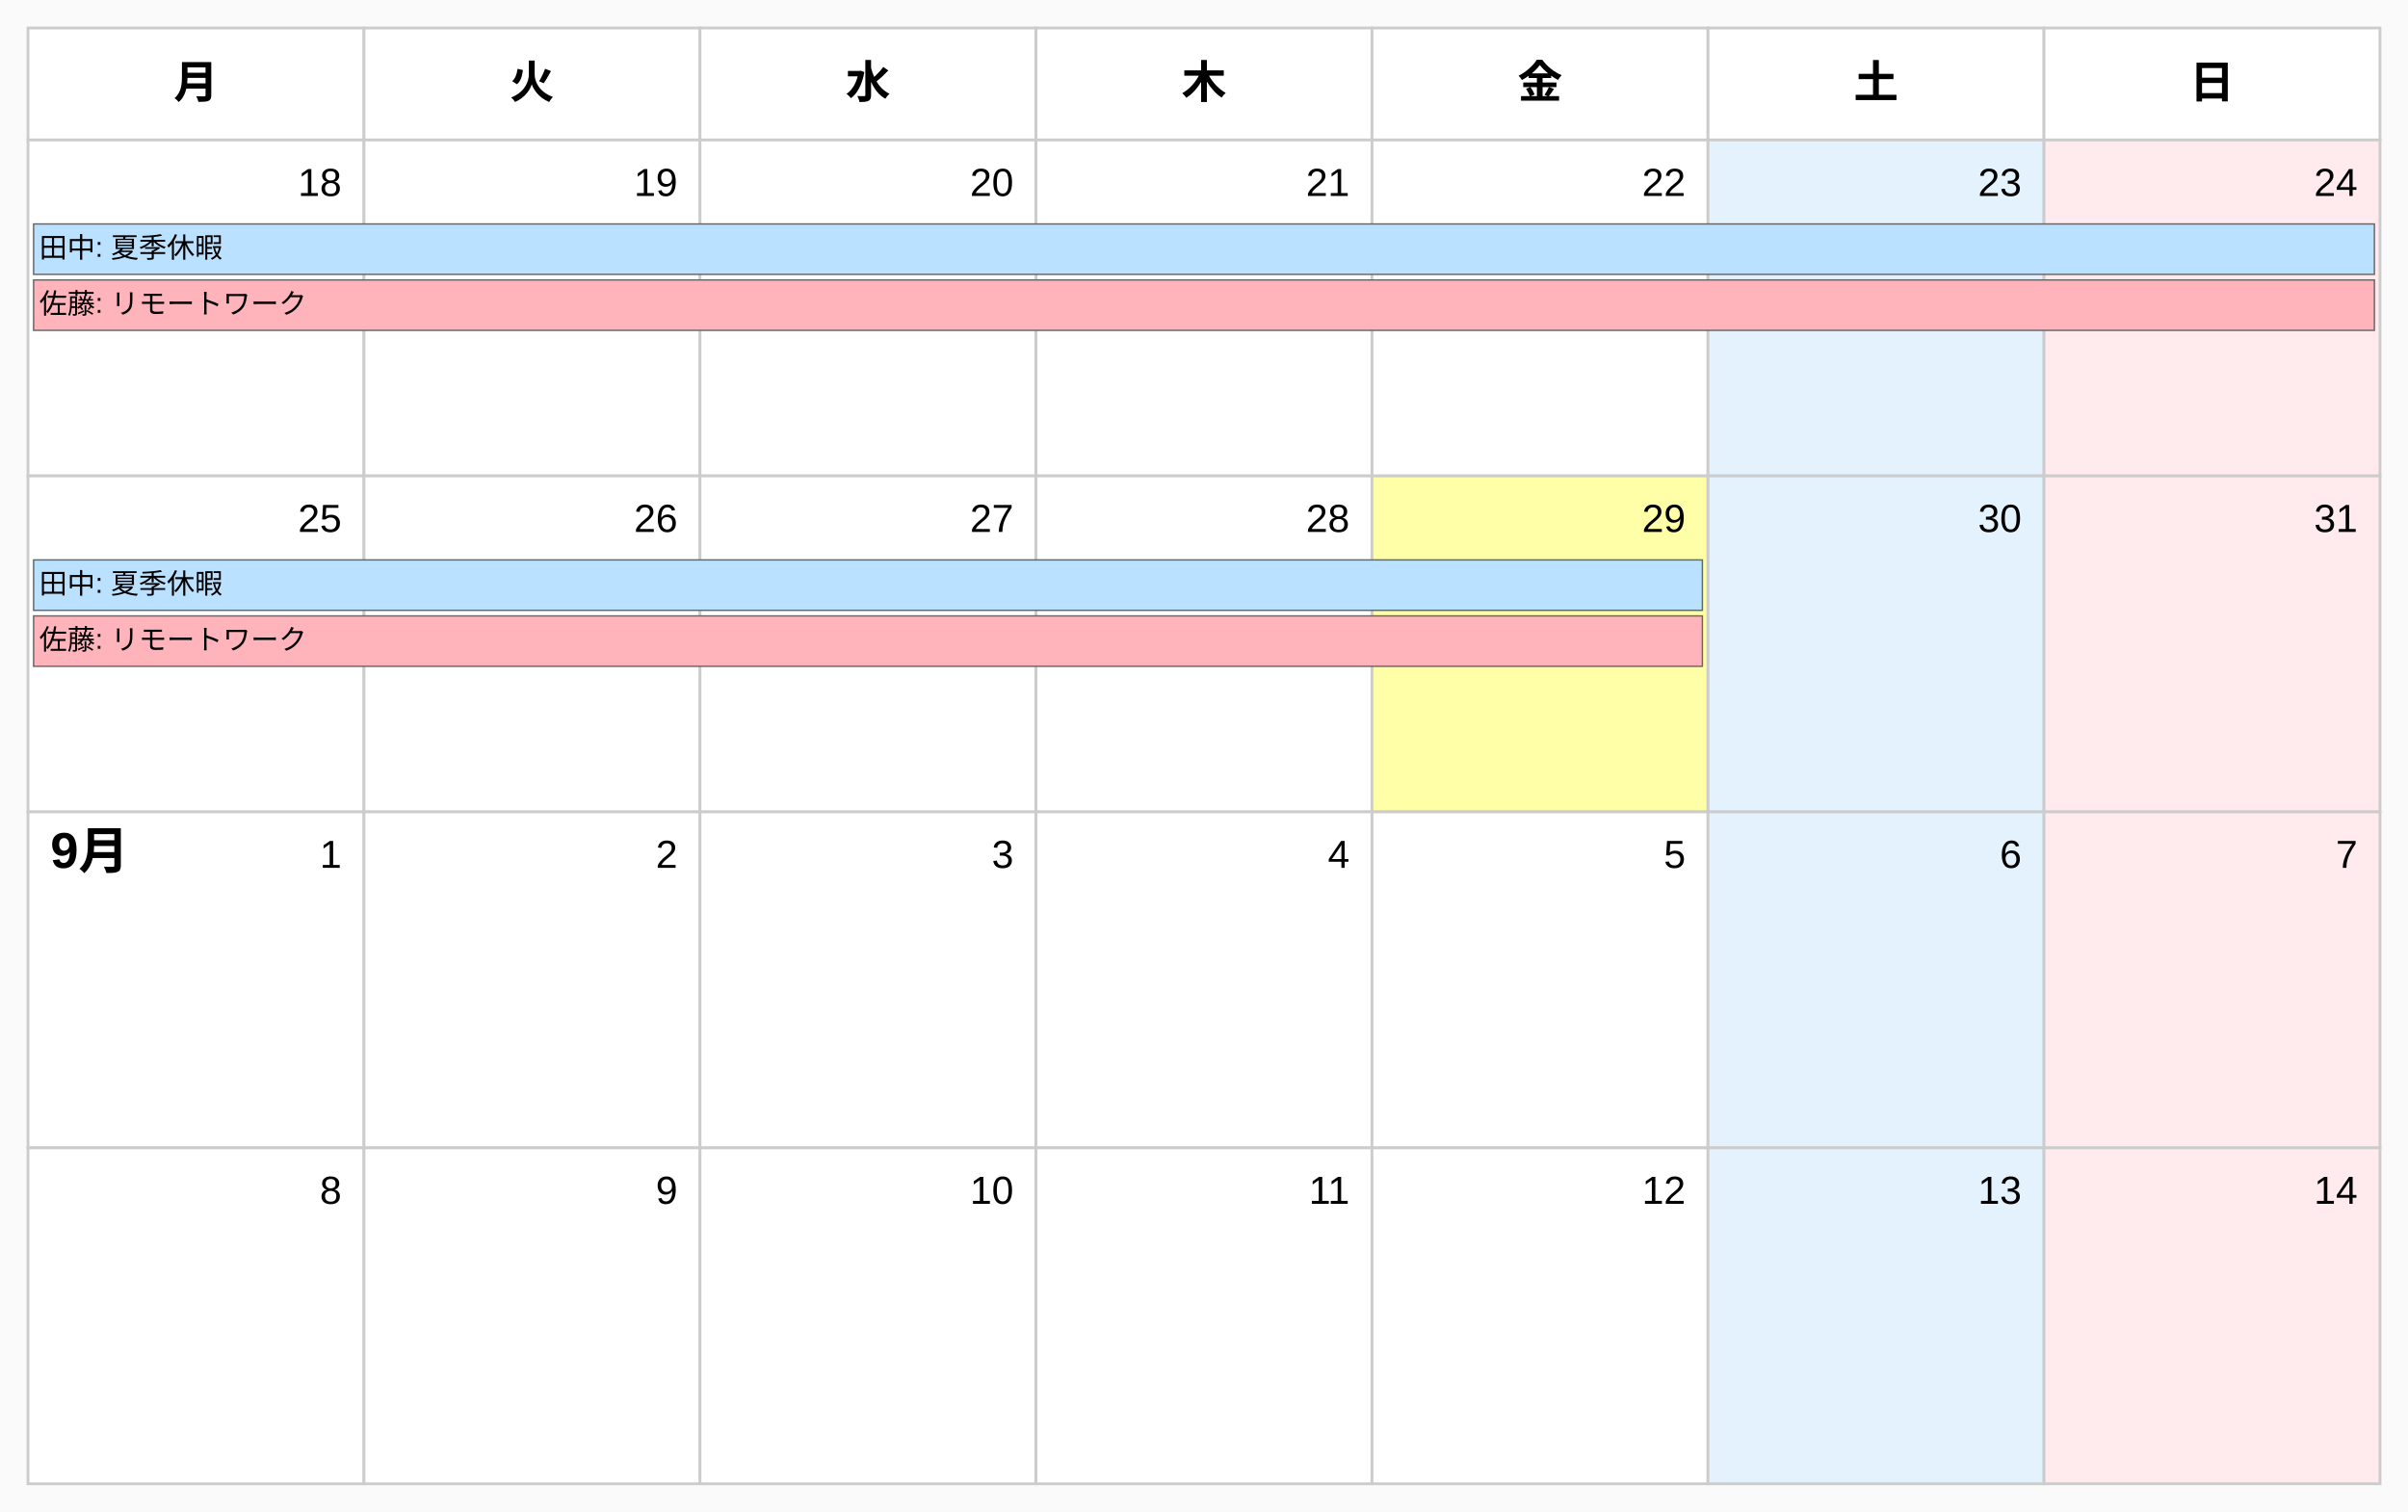
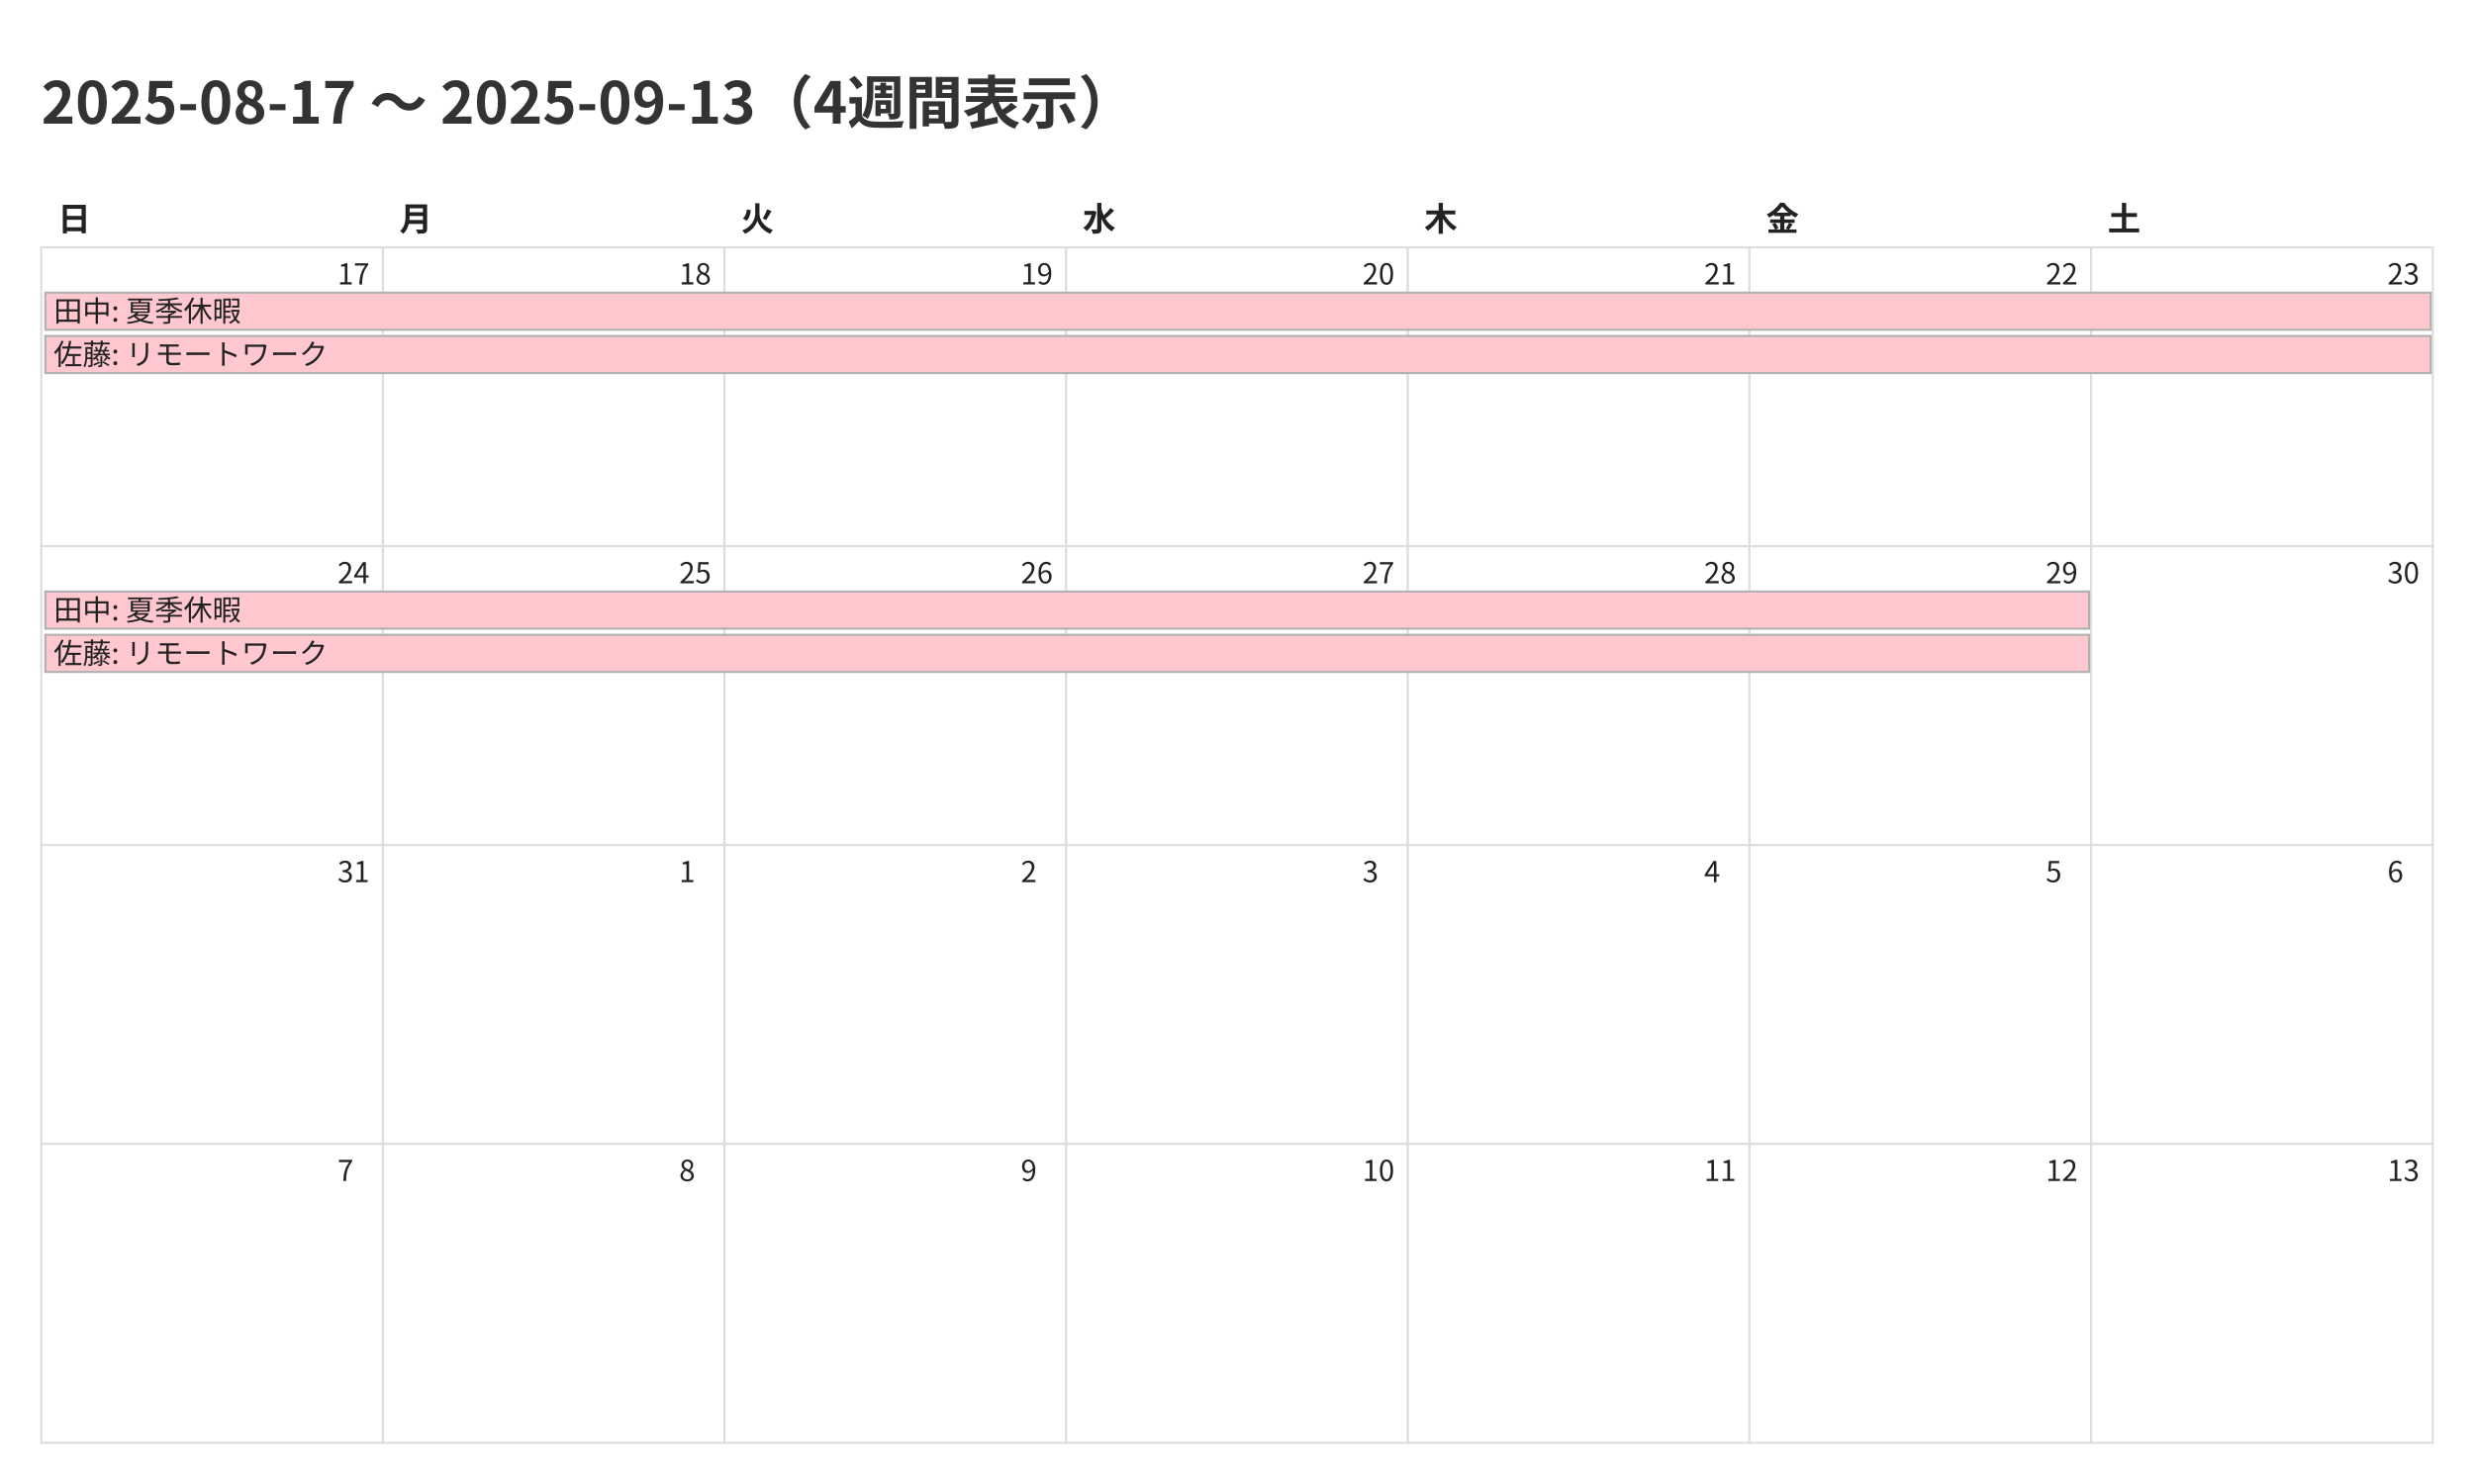
- <svg xmlns="http://www.w3.org/2000/svg" width="860" height="540">
-   <defs>
-     <style>
-             .header { font-family: Arial, sans-serif; font-size: 16px; font-weight: bold; text-anchor: middle; }
-             .date { font-family: Arial, sans-serif; font-size: 14px; text-anchor: middle; }
-             .month { font-family: Arial, sans-serif; font-size: 18px; font-weight: bold; text-anchor: start; }
-             .day-number { font-family: Arial, sans-serif; font-size: 14px; text-anchor: end; }
-             .event { font-family: Arial, sans-serif; font-size: 10px; text-anchor: start; }
-             .event-rect { stroke: #666666; stroke-width: 0.5; }
-             .cell { fill: white; stroke: #cccccc; stroke-width: 1; }
-             .saturday { fill: #e3f2fd; }
-             .sunday { fill: #ffebee; }
-             .today { fill: #ffffa8; stroke: #cccccc; stroke-width: 1; }
-         </style>
-   </defs>
-   <rect width="860" height="540" fill="#fafafa" />
-   <rect x="10" y="10" width="120" height="40" class="cell" fill="#e0e0e0" />
-   <text x="70" y="35" class="header">月</text>
-   <rect x="130" y="10" width="120" height="40" class="cell" fill="#e0e0e0" />
-   <text x="190" y="35" class="header">火</text>
-   <rect x="250" y="10" width="120" height="40" class="cell" fill="#e0e0e0" />
-   <text x="310" y="35" class="header">水</text>
-   <rect x="370" y="10" width="120" height="40" class="cell" fill="#e0e0e0" />
-   <text x="430" y="35" class="header">木</text>
-   <rect x="490" y="10" width="120" height="40" class="cell" fill="#e0e0e0" />
-   <text x="550" y="35" class="header">金</text>
-   <rect x="610" y="10" width="120" height="40" class="cell" fill="#e0e0e0" />
-   <text x="670" y="35" class="header">土</text>
-   <rect x="730" y="10" width="120" height="40" class="cell" fill="#e0e0e0" />
-   <text x="790" y="35" class="header">日</text>
-   <rect x="10" y="50" width="120" height="120" class="cell" />
-   <text x="122" y="70" class="day-number">18</text>
-   <rect x="130" y="50" width="120" height="120" class="cell" />
-   <text x="242" y="70" class="day-number">19</text>
-   <rect x="250" y="50" width="120" height="120" class="cell" />
-   <text x="362" y="70" class="day-number">20</text>
-   <rect x="370" y="50" width="120" height="120" class="cell" />
-   <text x="482" y="70" class="day-number">21</text>
-   <rect x="490" y="50" width="120" height="120" class="cell" />
-   <text x="602" y="70" class="day-number">22</text>
-   <rect x="610" y="50" width="120" height="120" class="cell saturday" />
-   <text x="722" y="70" class="day-number">23</text>
-   <rect x="730" y="50" width="120" height="120" class="cell sunday" />
-   <text x="842" y="70" class="day-number">24</text>
-   <rect x="10" y="170" width="120" height="120" class="cell" />
-   <text x="122" y="190" class="day-number">25</text>
-   <rect x="130" y="170" width="120" height="120" class="cell" />
-   <text x="242" y="190" class="day-number">26</text>
-   <rect x="250" y="170" width="120" height="120" class="cell" />
-   <text x="362" y="190" class="day-number">27</text>
-   <rect x="370" y="170" width="120" height="120" class="cell" />
-   <text x="482" y="190" class="day-number">28</text>
-   <rect x="490" y="170" width="120" height="120" class="cell today" />
-   <text x="602" y="190" class="day-number">29</text>
-   <rect x="610" y="170" width="120" height="120" class="cell saturday" />
-   <text x="722" y="190" class="day-number">30</text>
-   <rect x="730" y="170" width="120" height="120" class="cell sunday" />
-   <text x="842" y="190" class="day-number">31</text>
-   <rect x="10" y="290" width="120" height="120" class="cell" />
-   <text x="18" y="310" class="month">9月</text>
-   <text x="122" y="310" class="day-number">1</text>
-   <rect x="130" y="290" width="120" height="120" class="cell" />
-   <text x="242" y="310" class="day-number">2</text>
-   <rect x="250" y="290" width="120" height="120" class="cell" />
-   <text x="362" y="310" class="day-number">3</text>
-   <rect x="370" y="290" width="120" height="120" class="cell" />
-   <text x="482" y="310" class="day-number">4</text>
-   <rect x="490" y="290" width="120" height="120" class="cell" />
-   <text x="602" y="310" class="day-number">5</text>
-   <rect x="610" y="290" width="120" height="120" class="cell saturday" />
-   <text x="722" y="310" class="day-number">6</text>
-   <rect x="730" y="290" width="120" height="120" class="cell sunday" />
-   <text x="842" y="310" class="day-number">7</text>
-   <rect x="10" y="410" width="120" height="120" class="cell" />
-   <text x="122" y="430" class="day-number">8</text>
-   <rect x="130" y="410" width="120" height="120" class="cell" />
-   <text x="242" y="430" class="day-number">9</text>
-   <rect x="250" y="410" width="120" height="120" class="cell" />
-   <text x="362" y="430" class="day-number">10</text>
-   <rect x="370" y="410" width="120" height="120" class="cell" />
-   <text x="482" y="430" class="day-number">11</text>
-   <rect x="490" y="410" width="120" height="120" class="cell" />
-   <text x="602" y="430" class="day-number">12</text>
-   <rect x="610" y="410" width="120" height="120" class="cell saturday" />
-   <text x="722" y="430" class="day-number">13</text>
-   <rect x="730" y="410" width="120" height="120" class="cell sunday" />
-   <text x="842" y="430" class="day-number">14</text>
-   <rect x="12" y="80" width="836" height="18" fill="#bae1ff" class="event-rect" />
-   <text x="14" y="92" class="event">田中: 夏季休暇</text>
-   <rect x="12" y="100" width="836" height="18" fill="#ffb3ba" class="event-rect" />
-   <text x="14" y="112" class="event">佐藤: リモートワーク</text>
-   <rect x="12" y="200" width="596" height="18" fill="#bae1ff" class="event-rect" />
-   <text x="14" y="212" class="event">田中: 夏季休暇</text>
-   <rect x="12" y="220" width="596" height="18" fill="#ffb3ba" class="event-rect" />
-   <text x="14" y="232" class="event">佐藤: リモートワーク</text>
+ <svg xmlns="http://www.w3.org/2000/svg" width="1200" height="720">
+   <style>
+     @charset "UTF-8";
+     .title {
+       font-family: "Noto Sans CJK JP","Noto Sans JP","IPAexGothic",
+                    "Yu Gothic","Hiragino Kaku Gothic ProN",sans-serif;
+       font-size: 28px; font-weight: 700; fill: #333;
+     }
+     .weekday, .day-number, .event {
+       font-family: "Noto Sans CJK JP","Noto Sans JP","IPAexGothic",
+                    "Yu Gothic","Hiragino Kaku Gothic ProN",sans-serif;
+       fill: #222;
+     }
+     .weekday { font-size: 16px; font-weight: 600; }
+     .day-number { font-size: 14px; }
+     .event { font-size: 14px; }
+     .cell { fill: #fff; stroke: #ddd; }
+   </style>
+   <rect x="0" y="0" width="1200" height="720" fill="#fff" />
+   <text class="title" x="20" y="60">2025-08-17 〜 2025-09-13（4週間表示）</text>
+   <text class="weekday" x="28.0" y="112">日</text>
+   <text class="weekday" x="193.714" y="112">月</text>
+   <text class="weekday" x="359.429" y="112">火</text>
+   <text class="weekday" x="525.143" y="112">水</text>
+   <text class="weekday" x="690.857" y="112">木</text>
+   <text class="weekday" x="856.571" y="112">金</text>
+   <text class="weekday" x="1022.286" y="112">土</text>
+   <rect class="cell" x="20.0" y="120.0" width="165.714" height="145.0" fill="#fde2e2" stroke="#ddd" />
+   <text class="day-number" x="163.714" y="138.0">17</text>
+   <rect class="cell" x="185.714" y="120.0" width="165.714" height="145.0" fill="#ffffff" stroke="#ddd" />
+   <text class="day-number" x="329.429" y="138.0">18</text>
+   <rect class="cell" x="351.429" y="120.0" width="165.714" height="145.0" fill="#ffffff" stroke="#ddd" />
+   <text class="day-number" x="495.143" y="138.0">19</text>
+   <rect class="cell" x="517.143" y="120.0" width="165.714" height="145.0" fill="#ffffff" stroke="#ddd" />
+   <text class="day-number" x="660.857" y="138.0">20</text>
+   <rect class="cell" x="682.857" y="120.0" width="165.714" height="145.0" fill="#ffffff" stroke="#ddd" />
+   <text class="day-number" x="826.571" y="138.0">21</text>
+   <rect class="cell" x="848.571" y="120.0" width="165.714" height="145.0" fill="#ffffff" stroke="#ddd" />
+   <text class="day-number" x="992.286" y="138.0">22</text>
+   <rect class="cell" x="1014.286" y="120.0" width="165.714" height="145.0" fill="#e5f1ff" stroke="#ddd" />
+   <text class="day-number" x="1158.0" y="138.0">23</text>
+   <rect class="cell" x="20.0" y="265.0" width="165.714" height="145.0" fill="#fde2e2" stroke="#ddd" />
+   <text class="day-number" x="163.714" y="283.0">24</text>
+   <rect class="cell" x="185.714" y="265.0" width="165.714" height="145.0" fill="#ffffff" stroke="#ddd" />
+   <text class="day-number" x="329.429" y="283.0">25</text>
+   <rect class="cell" x="351.429" y="265.0" width="165.714" height="145.0" fill="#ffffff" stroke="#ddd" />
+   <text class="day-number" x="495.143" y="283.0">26</text>
+   <rect class="cell" x="517.143" y="265.0" width="165.714" height="145.0" fill="#ffffff" stroke="#ddd" />
+   <text class="day-number" x="660.857" y="283.0">27</text>
+   <rect class="cell" x="682.857" y="265.0" width="165.714" height="145.0" fill="#ffffff" stroke="#ddd" />
+   <text class="day-number" x="826.571" y="283.0">28</text>
+   <rect class="cell" x="848.571" y="265.0" width="165.714" height="145.0" fill="#fff8b3" stroke="#ddd" />
+   <text class="day-number" x="992.286" y="283.0">29</text>
+   <rect class="cell" x="1014.286" y="265.0" width="165.714" height="145.0" fill="#e5f1ff" stroke="#ddd" />
+   <text class="day-number" x="1158.0" y="283.0">30</text>
+   <rect class="cell" x="20.0" y="410.0" width="165.714" height="145.0" fill="#fde2e2" stroke="#ddd" />
+   <text class="day-number" x="163.714" y="428.0">31</text>
+   <rect class="cell" x="185.714" y="410.0" width="165.714" height="145.0" fill="#ffffff" stroke="#ddd" />
+   <text class="day-number" x="329.429" y="428.0">1</text>
+   <rect class="cell" x="351.429" y="410.0" width="165.714" height="145.0" fill="#ffffff" stroke="#ddd" />
+   <text class="day-number" x="495.143" y="428.0">2</text>
+   <rect class="cell" x="517.143" y="410.0" width="165.714" height="145.0" fill="#ffffff" stroke="#ddd" />
+   <text class="day-number" x="660.857" y="428.0">3</text>
+   <rect class="cell" x="682.857" y="410.0" width="165.714" height="145.0" fill="#ffffff" stroke="#ddd" />
+   <text class="day-number" x="826.571" y="428.0">4</text>
+   <rect class="cell" x="848.571" y="410.0" width="165.714" height="145.0" fill="#ffffff" stroke="#ddd" />
+   <text class="day-number" x="992.286" y="428.0">5</text>
+   <rect class="cell" x="1014.286" y="410.0" width="165.714" height="145.0" fill="#e5f1ff" stroke="#ddd" />
+   <text class="day-number" x="1158.0" y="428.0">6</text>
+   <rect class="cell" x="20.0" y="555.0" width="165.714" height="145.0" fill="#fde2e2" stroke="#ddd" />
+   <text class="day-number" x="163.714" y="573.0">7</text>
+   <rect class="cell" x="185.714" y="555.0" width="165.714" height="145.0" fill="#ffffff" stroke="#ddd" />
+   <text class="day-number" x="329.429" y="573.0">8</text>
+   <rect class="cell" x="351.429" y="555.0" width="165.714" height="145.0" fill="#ffffff" stroke="#ddd" />
+   <text class="day-number" x="495.143" y="573.0">9</text>
+   <rect class="cell" x="517.143" y="555.0" width="165.714" height="145.0" fill="#ffffff" stroke="#ddd" />
+   <text class="day-number" x="660.857" y="573.0">10</text>
+   <rect class="cell" x="682.857" y="555.0" width="165.714" height="145.0" fill="#ffffff" stroke="#ddd" />
+   <text class="day-number" x="826.571" y="573.0">11</text>
+   <rect class="cell" x="848.571" y="555.0" width="165.714" height="145.0" fill="#ffffff" stroke="#ddd" />
+   <text class="day-number" x="992.286" y="573.0">12</text>
+   <rect class="cell" x="1014.286" y="555.0" width="165.714" height="145.0" fill="#e5f1ff" stroke="#ddd" />
+   <text class="day-number" x="1158.0" y="573.0">13</text>
+   <rect x="22.0" y="142.0" width="1157.0" height="18" fill="#ffc7ce" stroke="#b0b0b0" />
+   <text class="event" x="26.0" y="156.0">田中: 夏季休暇</text>
+   <rect x="22.0" y="163.0" width="1157.0" height="18" fill="#ffc7ce" stroke="#b0b0b0" />
+   <text class="event" x="26.0" y="177.0">佐藤: リモートワーク</text>
+   <rect x="22.0" y="287.0" width="991.286" height="18" fill="#ffc7ce" stroke="#b0b0b0" />
+   <text class="event" x="26.0" y="301.0">田中: 夏季休暇</text>
+   <rect x="22.0" y="308.0" width="991.286" height="18" fill="#ffc7ce" stroke="#b0b0b0" />
+   <text class="event" x="26.0" y="322.0">佐藤: リモートワーク</text>
</svg>
